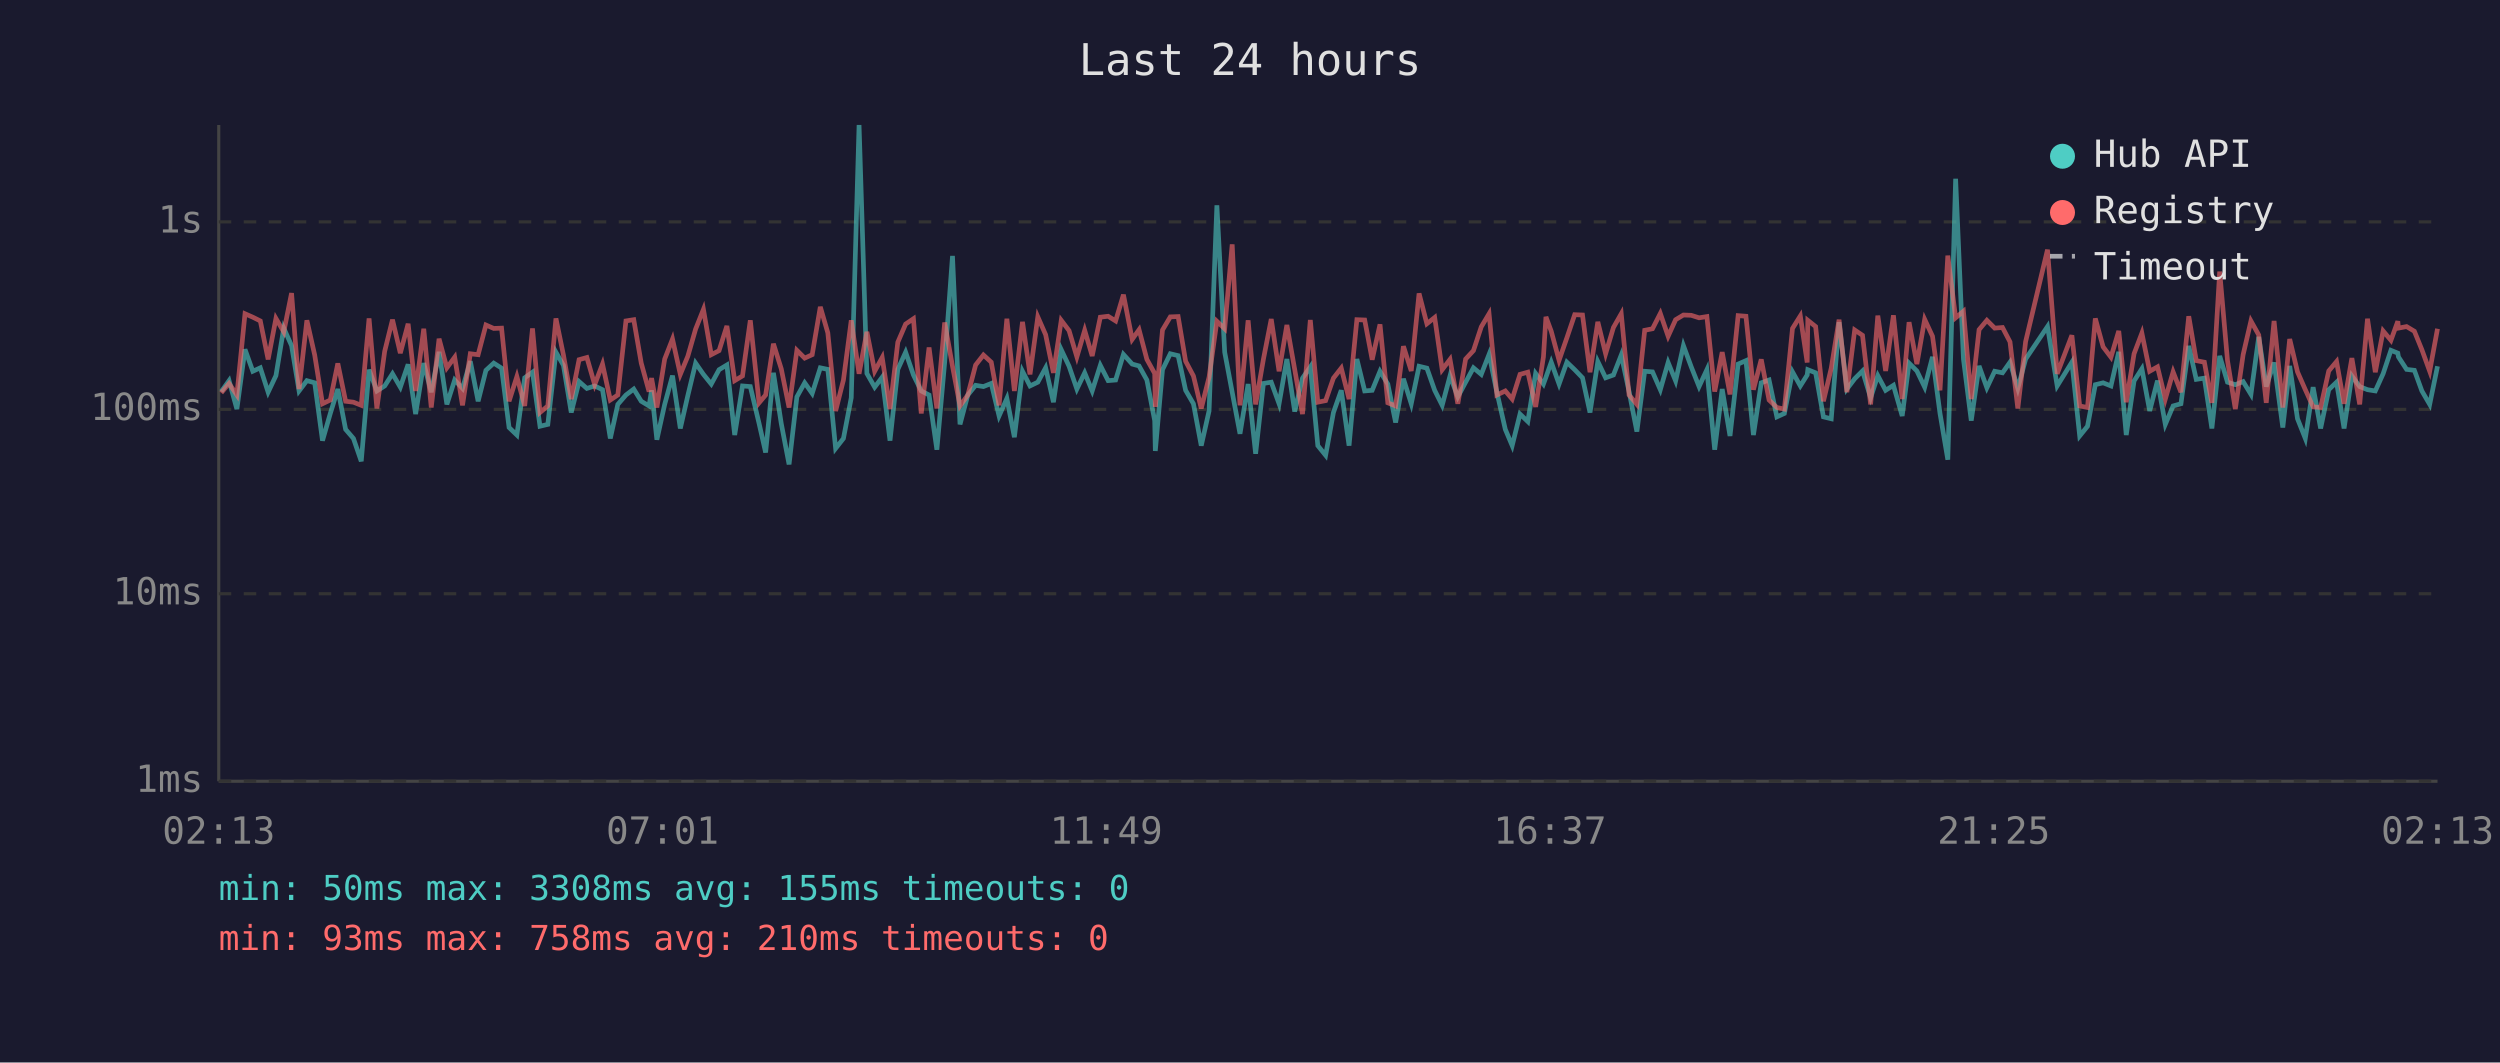
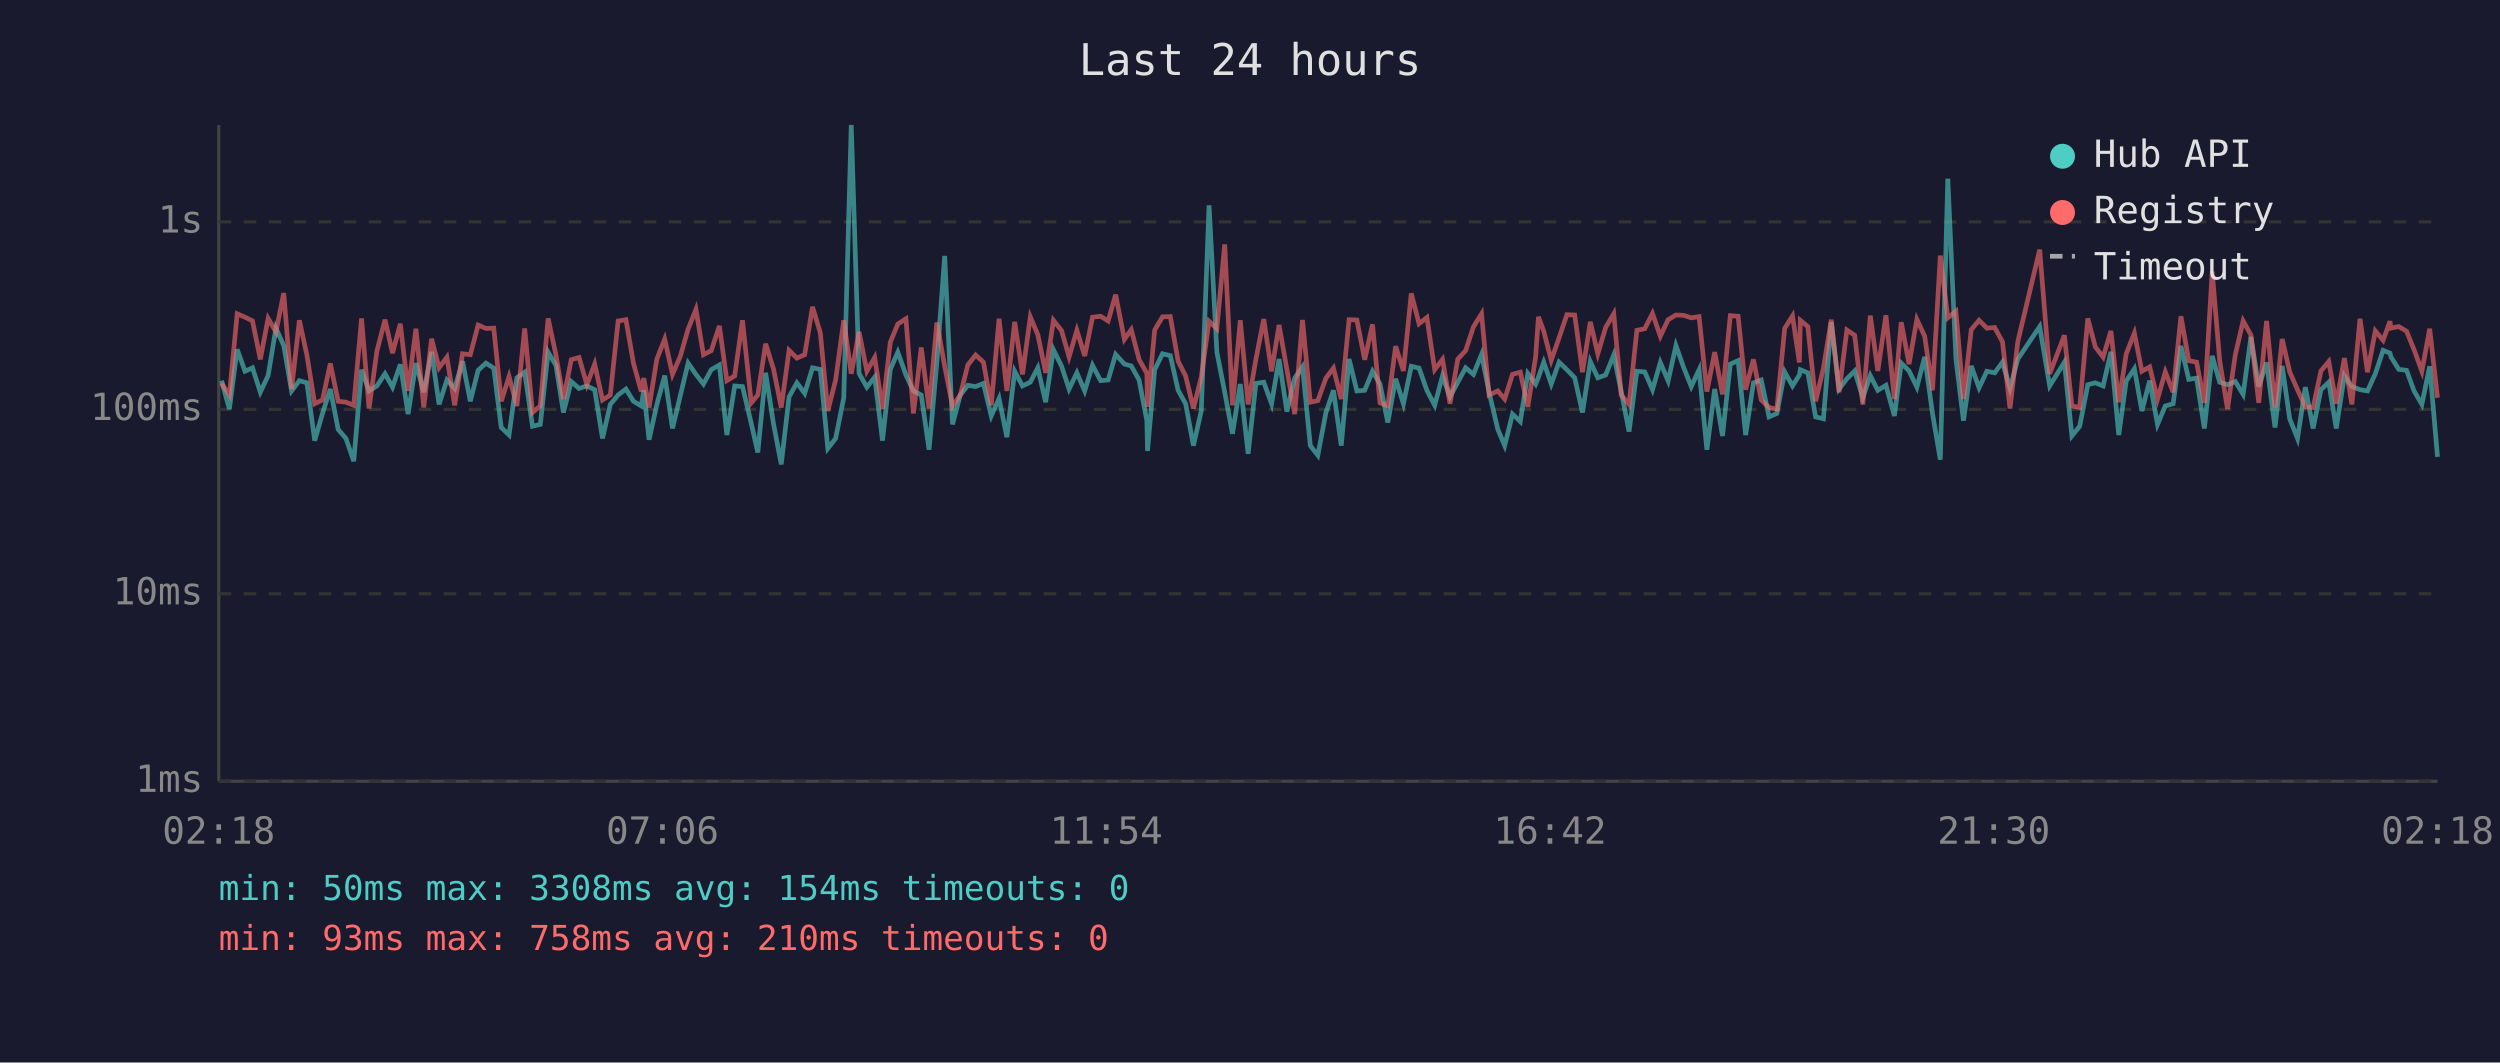
<svg xmlns="http://www.w3.org/2000/svg" viewBox="0 0 800 340" font-family="monospace" font-size="12">
  <rect width="800" height="340" fill="#1a1a2e" />
  <text x="400" y="24" fill="#e0e0e0" font-size="14" text-anchor="middle">Last 24 hours</text>
  <line x1="70" y1="40" x2="70" y2="250" stroke="#444" stroke-width="1" />
  <line x1="70" y1="250" x2="780" y2="250" stroke="#444" stroke-width="1" />
  <line x1="70" y1="250" x2="780" y2="250" stroke="#333" stroke-width="1" stroke-dasharray="4" />
  <text x="65" y="250" fill="#888" text-anchor="end" dominant-baseline="middle">1ms</text>
  <line x1="70" y1="190" x2="780" y2="190" stroke="#333" stroke-width="1" stroke-dasharray="4" />
  <text x="65" y="190" fill="#888" text-anchor="end" dominant-baseline="middle">10ms</text>
  <line x1="70" y1="131" x2="780" y2="131" stroke="#333" stroke-width="1" stroke-dasharray="4" />
  <text x="65" y="131" fill="#888" text-anchor="end" dominant-baseline="middle">100ms</text>
  <line x1="70" y1="71" x2="780" y2="71" stroke="#333" stroke-width="1" stroke-dasharray="4" />
  <text x="65" y="71" fill="#888" text-anchor="end" dominant-baseline="middle">1s</text>
-   <text x="70" y="270" fill="#888" text-anchor="middle">02:13</text>
-   <text x="212" y="270" fill="#888" text-anchor="middle">07:01</text>
-   <text x="354" y="270" fill="#888" text-anchor="middle">11:49</text>
-   <text x="496" y="270" fill="#888" text-anchor="middle">16:37</text>
-   <text x="638" y="270" fill="#888" text-anchor="middle">21:25</text>
-   <text x="780" y="270" fill="#888" text-anchor="middle">02:13</text>
-   <polyline points="70.8,125.3 73.3,121.8 75.8,130.9 78.4,111.8 80.9,118.8 83.3,117.7 85.8,125.5 88.3,120.2 90.8,105.0 93.3,110.6 95.7,125.1 98.2,121.8 100.7,122.5 103.2,141.0 105.7,132.3 108.1,124.5 110.6,137.4 113.1,140.3 115.6,147.6 118.1,118.3 120.6,125.1 123.1,123.5 125.6,119.6 128.1,123.9 130.6,116.6 133.0,132.5 135.6,116.2 138.0,125.5 140.5,112.6 143.0,129.4 145.5,121.6 148.0,124.3 150.5,115.6 153.0,128.4 155.5,118.5 158.0,116.2 160.5,117.8 162.9,136.8 165.4,139.2 167.9,120.9 170.4,119.1 172.8,136.4 175.3,135.8 177.9,112.7 180.3,116.9 182.8,132.0 185.3,122.1 187.8,124.3 190.3,123.5 192.8,124.7 195.3,140.3 197.7,129.4 200.3,126.4 202.8,124.5 205.2,128.4 207.7,129.9 208.5,124.9 210.2,140.7 212.7,129.4 215.2,120.2 217.7,137.1 220.1,126.6 222.6,116.2 225.1,119.8 227.6,122.9 230.1,118.3 232.6,116.8 235.1,139.2 237.6,123.5 240.1,123.7 242.9,135.5 245.0,144.8 247.5,119.3 250.0,135.5 252.5,148.6 255.0,127.0 257.5,122.5 259.9,125.9 262.5,117.7 264.9,118.2 267.4,143.5 269.9,140.3 272.4,127.3 274.9,40.0 277.4,119.5 279.9,123.9 282.3,120.7 284.8,141.0 287.3,118.2 289.8,112.7 292.3,120.0 294.8,125.1 297.3,126.4 299.8,143.9 302.3,115.9 304.8,81.9 307.2,135.8 309.7,126.4 312.2,123.3 314.7,123.7 317.2,122.7 319.7,133.1 322.2,127.5 324.6,139.9 327.2,118.8 329.6,123.5 332.1,122.3 334.6,117.7 337.1,128.7 339.6,111.9 342.1,117.2 344.6,124.5 347.1,119.3 349.5,125.1 352.1,116.9 354.6,121.8 357.0,121.6 359.5,113.4 362.3,116.5 364.5,117.1 367.0,121.6 369.5,134.6 369.7,144.3 372.0,118.3 374.5,113.2 377.0,113.8 379.4,124.9 381.9,129.2 384.4,142.6 386.9,131.5 389.4,65.7 391.9,112.7 394.3,125.5 396.8,138.8 399.4,122.9 401.8,145.2 404.3,122.7 406.8,122.3 409.3,129.2 411.8,114.9 414.3,131.7 416.8,121.0 419.3,117.4 421.7,142.6 424.2,145.7 426.7,132.0 429.2,124.9 431.7,142.6 434.2,114.9 436.7,125.1 439.1,124.9 441.6,118.8 444.1,122.9 446.6,135.2 449.1,121.2 451.6,129.2 454.1,117.2 456.6,117.8 459.1,124.9 461.5,129.7 464.0,120.3 466.5,127.0 469.0,122.3 471.5,117.7 474.0,119.8 476.5,113.4 479.0,125.5 481.7,137.4 483.9,142.6 486.4,132.5 488.9,134.9 491.4,119.5 493.9,122.9 494.7,120.7 496.4,115.9 498.9,122.9 501.4,115.9 503.9,118.3 506.4,120.9 508.8,132.0 511.3,115.7 513.8,120.9 516.3,120.0 518.8,113.6 521.3,125.3 523.8,138.1 526.3,118.8 528.8,119.0 531.3,124.7 533.8,116.0 536.2,121.9 538.7,110.6 541.2,117.4 543.7,123.7 546.2,118.3 548.7,143.9 551.1,124.5 553.6,139.5 556.2,116.5 558.7,115.4 561.1,139.2 563.6,122.5 566.1,121.6 568.6,133.4 571.0,132.3 573.6,119.0 576.1,123.5 578.3,120.0 578.5,118.3 581.0,119.3 583.5,133.4 586.0,134.0 588.5,103.1 591.0,124.5 593.5,121.2 596.0,118.7 598.6,127.3 600.9,120.2 603.4,124.9 605.9,123.3 608.7,133.1 610.9,116.2 613.4,118.7 615.9,123.9 618.4,114.2 620.8,132.3 623.3,147.1 625.8,57.2 628.3,114.9 630.8,134.6 633.3,117.1 635.8,124.1 638.3,118.8 640.8,119.3 643.2,115.9 645.7,124.3 648.2,114.9 655.2,104.5 658.3,123.5 663.0,115.9 665.5,139.5 668.0,136.4 670.5,123.1 673.0,122.5 675.5,123.5 678.0,112.6 680.4,139.2 682.9,121.9 685.4,118.0 687.9,131.5 690.4,121.8 692.9,135.8 695.4,129.9 697.9,129.2 700.4,110.7 702.8,121.4 705.4,121.0 707.8,137.1 710.3,113.9 712.8,122.3 715.3,123.1 717.8,122.1 720.3,126.2 722.8,107.8 725.2,123.7 727.7,116.0 730.5,136.8 732.7,117.1 735.2,134.0 737.7,140.3 740.2,123.9 742.6,137.1 745.2,124.7 747.7,122.3 750.1,137.1 752.6,120.3 755.1,123.7 757.6,124.7 760.1,125.1 762.6,119.6 765.1,112.1 767.3,113.0 767.5,114.2 770.1,118.2 772.6,118.5 775.0,125.1 777.5,129.4 780.0,117.2" fill="none" stroke="#4ecdc4" stroke-width="1.5" opacity="0.6" />
-   <polyline points="70.8,125.7 73.3,122.7 75.8,126.4 78.4,100.4 80.9,101.5 83.3,102.7 85.8,115.0 88.3,101.9 90.8,106.2 93.3,93.8 95.7,124.5 98.2,102.5 100.7,113.6 103.2,129.2 105.7,128.0 108.1,116.3 110.6,128.4 113.1,128.7 115.6,129.7 118.1,101.9 120.6,130.7 123.1,112.4 125.6,102.3 128.1,113.0 130.6,103.6 133.0,125.1 135.6,105.2 138.0,130.4 140.5,108.4 143.0,117.7 145.5,114.3 148.0,129.7 150.5,113.2 153.0,113.5 155.5,104.0 158.0,105.1 160.5,105.0 162.9,128.4 165.4,120.5 167.9,129.9 170.4,105.1 172.8,132.0 175.3,129.9 177.9,101.9 180.3,113.6 182.8,127.7 185.3,115.1 187.8,114.4 190.3,123.1 192.8,116.5 195.3,128.0 197.7,126.4 200.3,102.7 202.8,102.3 205.2,116.2 207.7,125.3 208.5,121.0 210.2,130.4 212.7,114.9 215.2,108.5 217.7,119.8 220.1,114.0 222.6,105.3 225.1,99.0 227.6,113.5 230.1,112.2 232.6,104.3 235.1,121.8 237.6,120.3 240.1,102.5 242.9,128.9 245.0,126.4 247.5,110.0 250.0,118.0 252.5,130.4 255.0,112.1 257.5,114.6 259.9,113.5 262.5,98.2 264.9,106.5 267.4,131.5 269.9,121.6 272.4,102.5 274.9,119.6 277.4,106.2 279.9,118.8 282.3,114.4 284.8,130.9 287.3,109.5 289.8,103.7 292.3,102.0 294.8,132.3 297.3,111.2 299.8,130.7 302.3,103.2 304.8,117.2 307.2,129.9 309.7,126.4 312.2,116.8 314.7,113.6 317.2,115.9 319.7,129.7 322.2,102.0 324.6,125.1 327.2,103.0 329.6,119.8 332.1,101.4 334.6,107.1 337.1,119.3 339.6,102.5 342.1,105.8 344.6,114.2 347.1,105.7 349.5,113.9 352.1,101.5 354.6,101.2 357.0,102.7 359.5,94.3 362.3,108.6 364.5,105.5 367.0,115.0 369.5,119.5 369.7,130.2 372.0,105.6 374.5,101.4 377.0,101.3 379.4,115.6 381.9,120.3 384.4,130.7 386.9,120.7 389.4,102.8 391.9,105.2 394.3,78.2 396.8,129.7 399.4,102.5 401.8,129.4 404.3,114.9 406.8,102.1 409.3,118.8 411.8,104.0 414.3,118.2 416.8,132.5 419.3,102.4 421.7,128.7 424.2,128.2 426.7,121.0 429.2,117.8 431.7,127.7 434.2,102.3 436.7,102.4 439.1,115.1 441.6,103.8 444.1,128.9 446.6,129.9 449.1,110.8 451.6,118.7 454.1,93.9 456.6,103.6 459.1,101.6 461.5,118.3 464.0,115.0 466.5,129.2 469.0,114.9 471.5,112.2 474.0,104.6 476.5,100.4 479.0,126.4 481.7,125.1 483.9,127.7 486.4,119.8 488.9,119.1 491.4,130.2 493.9,114.2 494.7,101.4 496.4,106.0 498.9,115.3 501.4,108.1 503.9,100.7 506.4,100.8 508.8,119.1 511.3,103.0 513.8,113.2 516.3,104.8 518.8,100.4 521.3,126.4 523.8,129.4 526.3,105.7 528.8,105.2 531.3,100.3 533.8,107.6 536.2,102.3 538.7,100.8 541.2,100.9 543.7,101.7 546.2,101.3 548.7,125.3 551.1,112.7 553.6,126.2 556.2,101.0 558.7,101.2 561.1,124.7 563.6,115.0 566.1,128.0 568.6,130.4 571.0,130.9 573.6,105.1 576.1,101.1 578.3,116.0 578.5,102.5 581.0,104.5 583.5,128.4 586.0,117.8 588.5,102.3 591.0,125.5 593.5,105.6 596.0,107.3 598.6,129.4 600.9,101.0 603.4,118.7 605.9,100.9 608.7,127.7 610.9,103.1 613.4,116.5 615.9,102.2 618.4,107.6 620.8,124.9 623.3,81.8 625.8,101.7 628.3,99.6 630.8,127.7 633.3,105.5 635.8,102.5 638.3,105.0 640.8,104.8 643.2,109.4 645.7,130.7 648.2,109.3 655.2,79.9 658.3,119.6 663.0,107.3 665.5,129.9 668.0,130.4 670.5,101.9 673.0,111.0 675.5,114.3 678.0,105.9 680.4,128.7 682.9,113.2 685.4,106.6 687.9,118.8 690.4,117.4 692.9,127.7 695.4,119.0 697.9,125.5 700.4,101.2 702.8,115.4 705.4,115.9 707.8,128.9 710.3,86.9 712.8,115.4 715.3,130.9 717.8,113.5 720.3,102.7 722.8,107.2 725.2,128.9 727.7,102.7 730.5,130.4 732.7,108.5 735.2,119.0 737.7,124.7 740.2,130.2 742.6,130.4 745.2,118.7 747.7,115.7 750.1,129.2 752.6,114.6 755.1,129.4 757.6,102.0 760.1,119.1 762.6,105.9 765.1,108.9 767.3,102.8 767.5,105.0 770.1,104.5 772.6,106.0 775.0,111.9 777.5,118.8 780.0,105.2" fill="none" stroke="#ff6b6b" stroke-width="1.5" opacity="0.6" />
+   <text x="70" y="270" fill="#888" text-anchor="middle">02:18</text>
+   <text x="212" y="270" fill="#888" text-anchor="middle">07:06</text>
+   <text x="354" y="270" fill="#888" text-anchor="middle">11:54</text>
+   <text x="496" y="270" fill="#888" text-anchor="middle">16:42</text>
+   <text x="638" y="270" fill="#888" text-anchor="middle">21:30</text>
+   <text x="780" y="270" fill="#888" text-anchor="middle">02:18</text>
+   <polyline points="70.9,121.8 73.4,130.9 75.9,111.8 78.4,118.8 80.8,117.7 83.3,125.5 85.8,120.2 88.3,105.0 90.8,110.6 93.3,125.1 95.8,121.8 98.2,122.5 100.7,141.0 103.2,132.3 105.7,124.5 108.2,137.4 110.7,140.3 113.2,147.6 115.7,118.3 118.1,125.1 120.6,123.5 123.2,119.6 125.6,123.9 128.1,116.6 130.6,132.5 133.1,116.2 135.6,125.5 138.1,112.6 140.5,129.4 143.0,121.6 145.5,124.3 148.0,115.6 150.5,128.4 153.0,118.5 155.5,116.2 158.0,117.8 160.4,136.8 162.9,139.2 165.4,120.9 167.9,119.1 170.4,136.4 172.9,135.8 175.4,112.7 177.9,116.9 180.3,132.0 182.8,122.1 185.3,124.3 187.8,123.5 190.3,124.7 192.8,140.3 195.3,129.4 197.8,126.4 200.3,124.5 202.7,128.4 205.2,129.9 206.0,124.9 207.7,140.7 210.2,129.4 212.7,120.2 215.2,137.1 217.7,126.6 220.2,116.2 222.7,119.8 225.1,122.9 227.6,118.3 230.2,116.8 232.6,139.2 235.1,123.5 237.6,123.7 240.4,135.5 242.5,144.8 245.0,119.3 247.5,135.5 250.0,148.6 252.5,127.0 255.0,122.5 257.5,125.9 260.0,117.7 262.5,118.2 264.9,143.5 267.4,140.3 270.0,127.3 272.4,40.0 274.9,119.5 277.4,123.9 279.9,120.7 282.4,141.0 284.9,118.2 287.3,112.7 289.9,120.0 292.3,125.1 294.8,126.4 297.3,143.9 299.8,115.9 302.3,81.9 304.8,135.8 307.3,126.4 309.7,123.3 312.2,123.7 314.7,122.7 317.2,133.1 319.7,127.5 322.2,139.9 324.7,118.8 327.2,123.5 329.7,122.3 332.1,117.7 334.6,128.7 337.1,111.9 339.7,117.2 342.1,124.5 344.6,119.3 347.1,125.1 349.6,116.9 352.2,121.8 354.6,121.6 357.0,113.4 359.8,116.5 362.0,117.1 364.5,121.6 367.0,134.6 367.2,144.3 369.5,118.3 372.0,113.2 374.5,113.8 377.0,124.9 379.4,129.2 381.9,142.6 384.4,131.5 386.9,65.7 389.4,112.7 391.9,125.5 394.4,138.8 396.9,122.9 399.4,145.2 401.9,122.7 404.4,122.3 406.9,129.2 409.3,114.9 411.8,131.7 414.3,121.0 416.8,117.4 419.3,142.6 421.7,145.7 424.3,132.0 426.7,124.9 429.2,142.6 431.7,114.9 434.2,125.1 436.7,124.9 439.2,118.8 441.6,122.9 444.1,135.2 446.6,121.2 449.1,129.2 451.6,117.2 454.1,117.8 456.6,124.9 459.1,129.7 461.6,120.3 464.0,127.0 466.5,122.3 469.0,117.7 471.5,119.8 474.1,113.4 476.5,125.5 479.3,137.4 481.5,142.6 484.0,132.5 486.5,134.9 488.9,119.5 491.4,122.9 492.3,120.7 494.0,115.9 496.4,122.9 498.9,115.9 501.4,118.3 503.9,120.9 506.4,132.0 508.9,115.7 511.3,120.9 513.8,120.0 516.4,113.6 518.8,125.3 521.3,138.1 523.8,118.8 526.3,119.0 528.8,124.7 531.3,116.0 533.8,121.9 536.3,110.6 538.7,117.4 541.2,123.7 543.7,118.3 546.2,143.9 548.7,124.5 551.2,139.5 553.7,116.5 556.2,115.4 558.6,139.2 561.1,122.5 563.6,121.6 566.1,133.4 568.6,132.3 571.1,119.0 573.6,123.5 575.8,120.0 576.1,118.3 578.5,119.3 581.0,133.4 583.5,134.0 586.0,103.1 588.5,124.5 591.0,121.2 593.5,118.7 596.1,127.3 598.5,120.2 600.9,124.9 603.5,123.3 606.2,133.1 608.4,116.2 610.9,118.7 613.4,123.9 615.9,114.2 618.4,132.3 620.9,147.1 623.3,57.2 625.9,114.9 628.3,134.6 630.8,117.1 633.3,124.1 635.8,118.8 638.3,119.3 640.8,115.9 643.2,124.3 645.7,114.9 652.7,104.5 655.9,123.5 660.6,115.9 663.0,139.5 665.5,136.4 668.1,123.1 670.5,122.5 673.0,123.5 675.5,112.6 678.0,139.2 680.4,121.9 683.0,118.0 685.4,131.5 687.9,121.8 690.4,135.8 692.9,129.9 695.4,129.2 697.9,110.7 700.4,121.4 702.9,121.0 705.4,137.1 707.9,113.9 710.3,122.3 712.8,123.1 715.3,122.1 717.8,126.2 720.3,107.8 722.8,123.7 725.3,116.0 728.0,136.8 730.3,117.1 732.7,134.0 735.2,140.3 737.7,123.9 740.2,137.1 742.7,124.7 745.2,122.3 747.6,137.1 750.2,120.3 752.6,123.7 755.2,124.7 757.6,125.1 760.1,119.6 762.6,112.1 764.8,113.0 765.1,114.2 767.6,118.2 770.1,118.5 772.5,125.1 775.0,129.4 777.5,117.2 780.0,146.2" fill="none" stroke="#4ecdc4" stroke-width="1.5" opacity="0.6" />
+   <polyline points="70.9,122.7 73.4,126.4 75.9,100.4 78.4,101.5 80.8,102.7 83.3,115.0 85.8,101.9 88.3,106.2 90.8,93.8 93.3,124.5 95.8,102.5 98.2,113.6 100.7,129.2 103.2,128.0 105.7,116.3 108.2,128.4 110.7,128.7 113.2,129.7 115.7,101.9 118.1,130.7 120.6,112.4 123.2,102.3 125.6,113.0 128.1,103.6 130.6,125.1 133.1,105.2 135.6,130.4 138.1,108.4 140.5,117.7 143.0,114.3 145.5,129.7 148.0,113.2 150.5,113.5 153.0,104.0 155.5,105.1 158.0,105.0 160.4,128.4 162.9,120.5 165.4,129.9 167.9,105.1 170.4,132.0 172.9,129.9 175.4,101.9 177.9,113.6 180.3,127.7 182.8,115.1 185.3,114.4 187.8,123.1 190.3,116.5 192.8,128.0 195.3,126.4 197.8,102.7 200.3,102.3 202.7,116.2 205.2,125.3 206.0,121.0 207.7,130.4 210.2,114.9 212.7,108.5 215.2,119.8 217.7,114.0 220.2,105.3 222.7,99.0 225.1,113.5 227.6,112.2 230.2,104.3 232.6,121.8 235.1,120.3 237.6,102.5 240.4,128.9 242.5,126.4 245.0,110.0 247.5,118.0 250.0,130.4 252.5,112.1 255.0,114.6 257.5,113.5 260.0,98.2 262.5,106.5 264.9,131.5 267.4,121.6 270.0,102.5 272.4,119.6 274.9,106.2 277.4,118.8 279.9,114.4 282.4,130.9 284.9,109.5 287.3,103.7 289.9,102.0 292.3,132.3 294.8,111.2 297.3,130.7 299.8,103.2 302.3,117.2 304.8,129.9 307.3,126.4 309.7,116.8 312.2,113.6 314.7,115.9 317.2,129.7 319.7,102.0 322.2,125.1 324.7,103.0 327.2,119.8 329.7,101.4 332.1,107.1 334.6,119.3 337.1,102.5 339.7,105.8 342.1,114.2 344.6,105.7 347.1,113.9 349.6,101.5 352.2,101.2 354.6,102.7 357.0,94.3 359.8,108.6 362.0,105.5 364.5,115.0 367.0,119.5 367.2,130.2 369.5,105.6 372.0,101.4 374.5,101.3 377.0,115.6 379.4,120.3 381.9,130.7 384.4,120.7 386.9,102.8 389.4,105.2 391.9,78.2 394.4,129.7 396.9,102.5 399.4,129.4 401.9,114.9 404.4,102.1 406.9,118.8 409.3,104.0 411.8,118.2 414.3,132.5 416.8,102.4 419.3,128.7 421.7,128.2 424.3,121.0 426.7,117.8 429.2,127.7 431.7,102.3 434.2,102.4 436.7,115.1 439.2,103.8 441.6,128.9 444.1,129.9 446.6,110.8 449.1,118.7 451.6,93.9 454.1,103.6 456.6,101.6 459.1,118.3 461.6,115.0 464.0,129.2 466.5,114.9 469.0,112.2 471.5,104.6 474.1,100.4 476.5,126.4 479.3,125.1 481.5,127.7 484.0,119.8 486.5,119.1 488.9,130.2 491.4,114.2 492.3,101.4 494.0,106.0 496.4,115.3 498.9,108.1 501.4,100.7 503.9,100.8 506.4,119.1 508.9,103.0 511.3,113.2 513.8,104.8 516.4,100.4 518.8,126.4 521.3,129.4 523.8,105.7 526.3,105.2 528.8,100.3 531.3,107.6 533.8,102.3 536.3,100.8 538.7,100.9 541.2,101.7 543.7,101.3 546.2,125.3 548.7,112.7 551.2,126.2 553.7,101.0 556.2,101.2 558.6,124.7 561.1,115.0 563.6,128.0 566.1,130.4 568.6,130.9 571.1,105.1 573.6,101.1 575.8,116.0 576.1,102.5 578.5,104.5 581.0,128.4 583.5,117.8 586.0,102.3 588.5,125.5 591.0,105.6 593.5,107.3 596.1,129.4 598.5,101.0 600.9,118.7 603.5,100.9 606.2,127.7 608.4,103.1 610.9,116.5 613.4,102.2 615.9,107.6 618.4,124.9 620.9,81.8 623.3,101.7 625.9,99.6 628.3,127.7 630.8,105.5 633.3,102.5 635.8,105.0 638.3,104.8 640.8,109.4 643.2,130.7 645.7,109.3 652.7,79.9 655.9,119.6 660.6,107.3 663.0,129.9 665.5,130.4 668.1,101.9 670.5,111.0 673.0,114.3 675.5,105.9 678.0,128.7 680.4,113.2 683.0,106.6 685.4,118.8 687.9,117.4 690.4,127.7 692.9,119.0 695.4,125.5 697.9,101.2 700.4,115.4 702.9,115.9 705.4,128.9 707.9,86.9 710.3,115.4 712.8,130.9 715.3,113.5 717.8,102.7 720.3,107.2 722.8,128.9 725.3,102.7 728.0,130.4 730.3,108.5 732.7,119.0 735.2,124.7 737.7,130.2 740.2,130.4 742.7,118.7 745.2,115.7 747.6,129.2 750.2,114.6 752.6,129.4 755.2,102.0 757.6,119.1 760.1,105.9 762.6,108.9 764.8,102.8 765.1,105.0 767.6,104.5 770.1,106.0 772.5,111.9 775.0,118.8 777.5,105.2 780.0,127.3" fill="none" stroke="#ff6b6b" stroke-width="1.5" opacity="0.6" />
  <circle cx="660" cy="50" r="4" fill="#4ecdc4" />
  <text x="670" y="50" fill="#e0e0e0" dominant-baseline="middle">Hub API</text>
  <circle cx="660" cy="68" r="4" fill="#ff6b6b" />
  <text x="670" y="68" fill="#e0e0e0" dominant-baseline="middle">Registry</text>
  <line x1="656" y1="82" x2="664" y2="82" stroke="#e0e0e0" stroke-width="1.5" stroke-dasharray="4,3" opacity="0.7" />
  <text x="670" y="86" fill="#e0e0e0" dominant-baseline="middle">Timeout</text>
-   <text x="70" y="288" fill="#4ecdc4" font-size="11">min: 50ms  max: 3308ms  avg: 155ms  timeouts: 0</text>
+   <text x="70" y="288" fill="#4ecdc4" font-size="11">min: 50ms  max: 3308ms  avg: 154ms  timeouts: 0</text>
  <text x="70" y="304" fill="#ff6b6b" font-size="11">min: 93ms  max: 758ms  avg: 210ms  timeouts: 0</text>
</svg>
